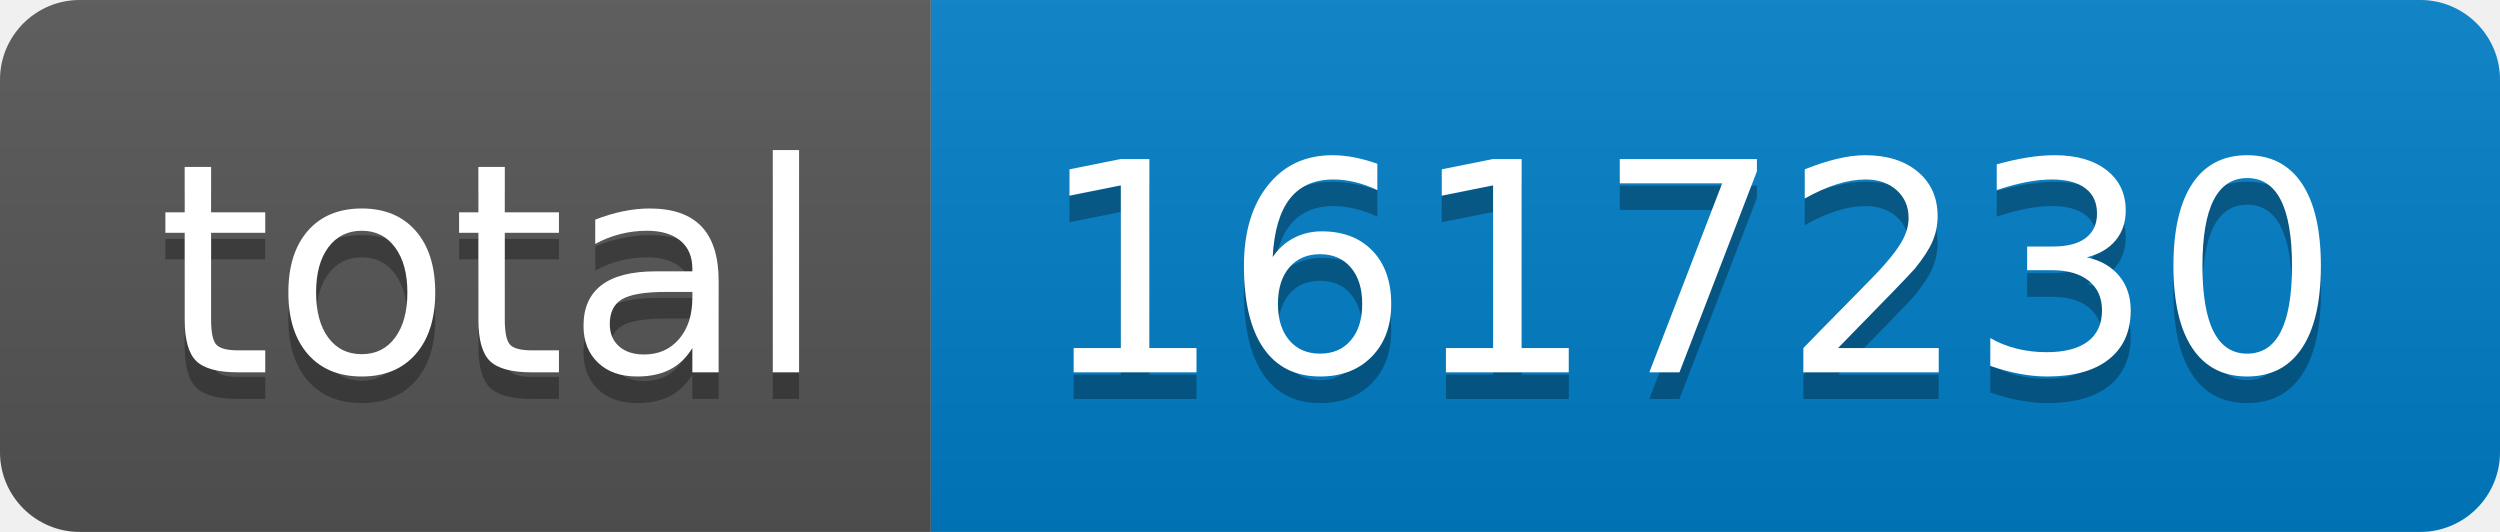
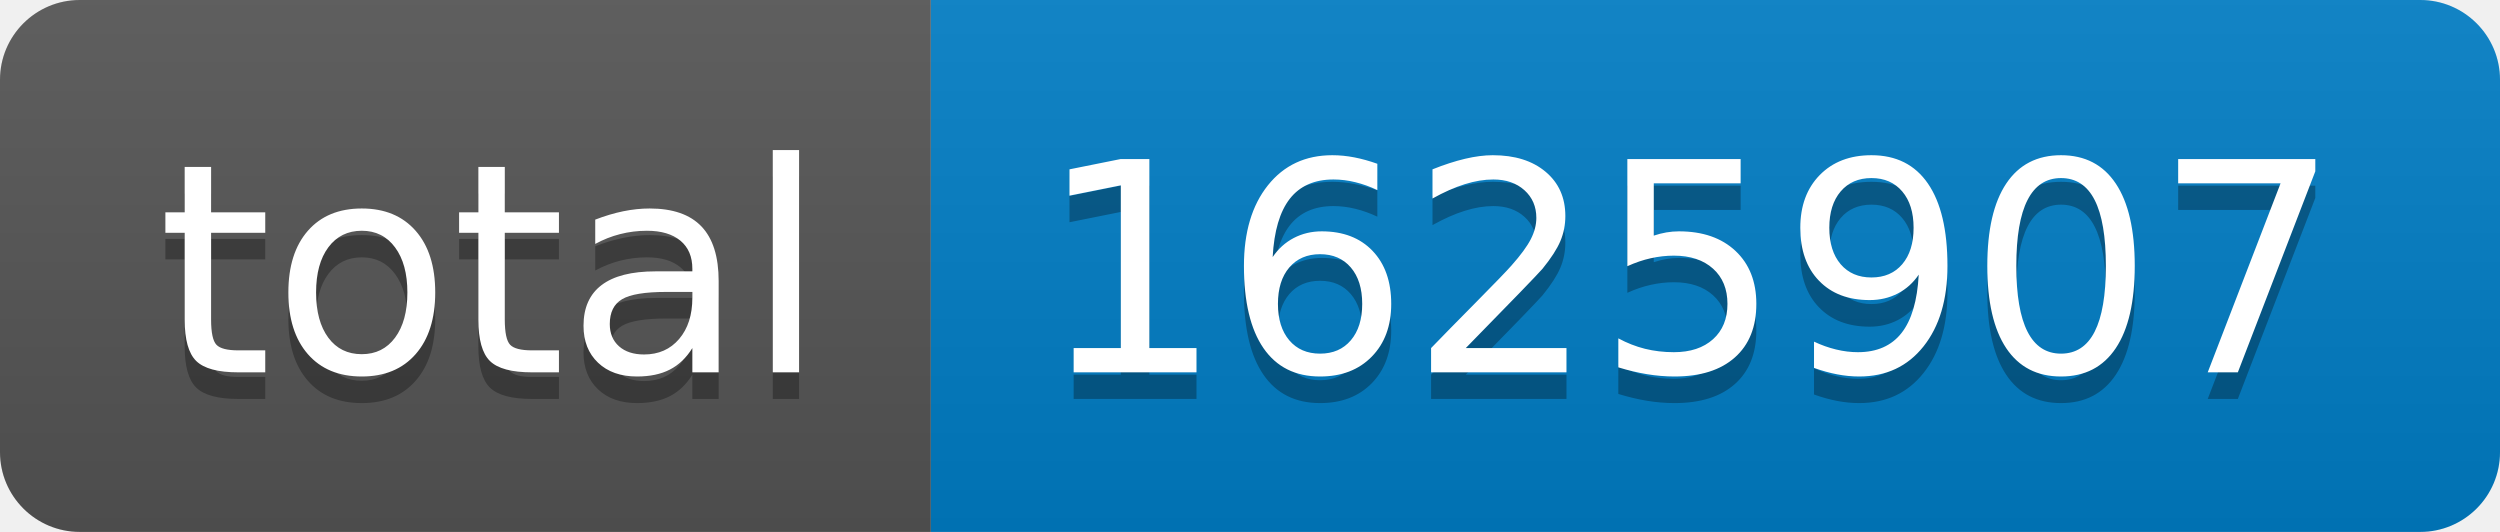
- <svg xmlns="http://www.w3.org/2000/svg" width="94" height="20" role="img" aria-label="total: 1617230">
+ <svg xmlns="http://www.w3.org/2000/svg" width="94" height="20" role="img" aria-label="total: 1625907">
  <linearGradient id="s" x2="0" y2="100%">
    <stop offset="0" stop-color="#bbb" stop-opacity=".1" />
    <stop offset="1" stop-opacity=".1" />
  </linearGradient>
  <clipPath id="r">
    <rect width="94" height="20" rx="3" fill="#fff" />
  </clipPath>
  <g clip-path="url(#r)">
    <rect width="35" height="20" fill="#555" />
    <rect x="35" width="59" height="20" fill="#007ec6" />
    <rect width="94" height="20" fill="url(#s)" />
  </g>
  <g fill="#fff" text-anchor="middle" font-family="Verdana,Geneva,DejaVu Sans,sans-serif" text-rendering="geometricPrecision" font-size="110">
    <text aria-hidden="true" x="185" y="150" fill="#010101" fill-opacity=".3" transform="scale(.1)" textLength="250">total</text>
    <text x="185" y="140" transform="scale(.1)" fill="#fff" textLength="250">total</text>
-     <text aria-hidden="true" x="635" y="150" fill="#010101" fill-opacity=".3" transform="scale(.1)" textLength="490">1617230</text>
-     <text x="635" y="140" transform="scale(.1)" fill="#fff" textLength="490">1617230</text>
+     <text aria-hidden="true" x="635" y="150" fill="#010101" fill-opacity=".3" transform="scale(.1)" textLength="490">1625907</text>
+     <text x="635" y="140" transform="scale(.1)" fill="#fff" textLength="490">1625907</text>
  </g>
</svg>
